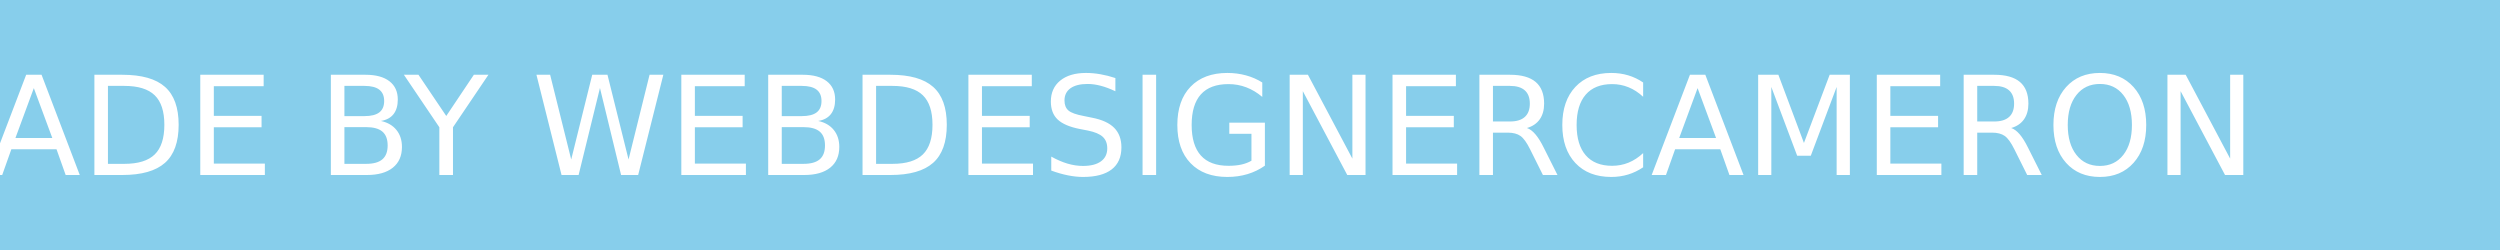
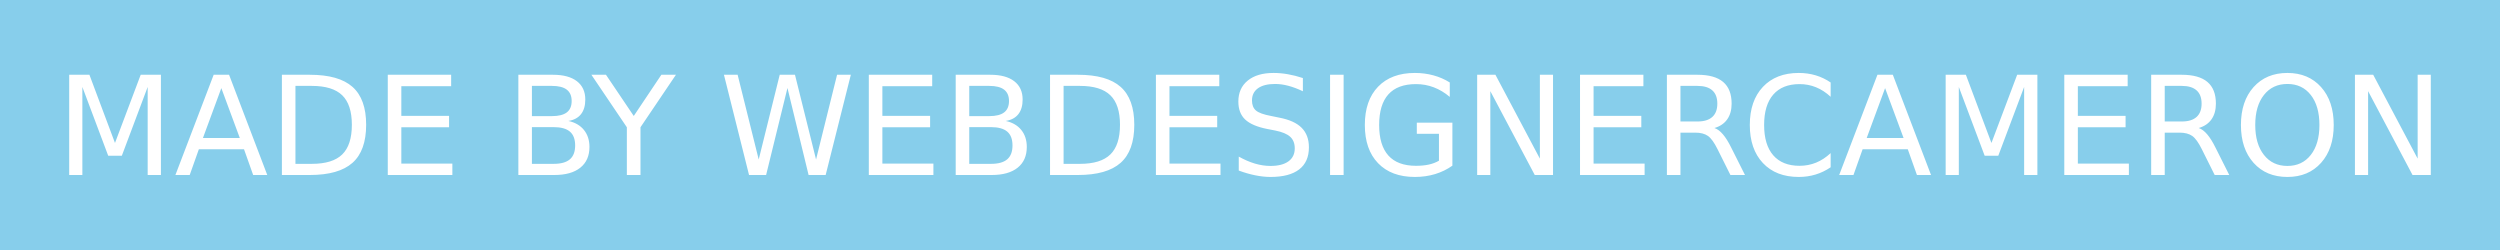
<svg xmlns="http://www.w3.org/2000/svg" width="200" height="20" role="img" aria-label="WebDesignerCameron">
  <g shape-rendering="crispEdges">
    <rect width="200" height="20" fill="#87ceeb" />
  </g>
  <g fill="#fff" text-anchor="middle" font-family="Verdana,Geneva,DejaVu Sans,sans-serif" text-rendering="geometricPrecision" font-size="110">
-     <text x="850" y="140" transform="scale(.1)" fill="#fff" textLength="1500">MADE BY WEBDESIGNERCAMERON</text>
+     <text x="1000" y="140" transform="scale(.1)" fill="#fff" textLength="2000">MADE BY WEBDESIGNERCAMERON</text>
  </g>
</svg>
